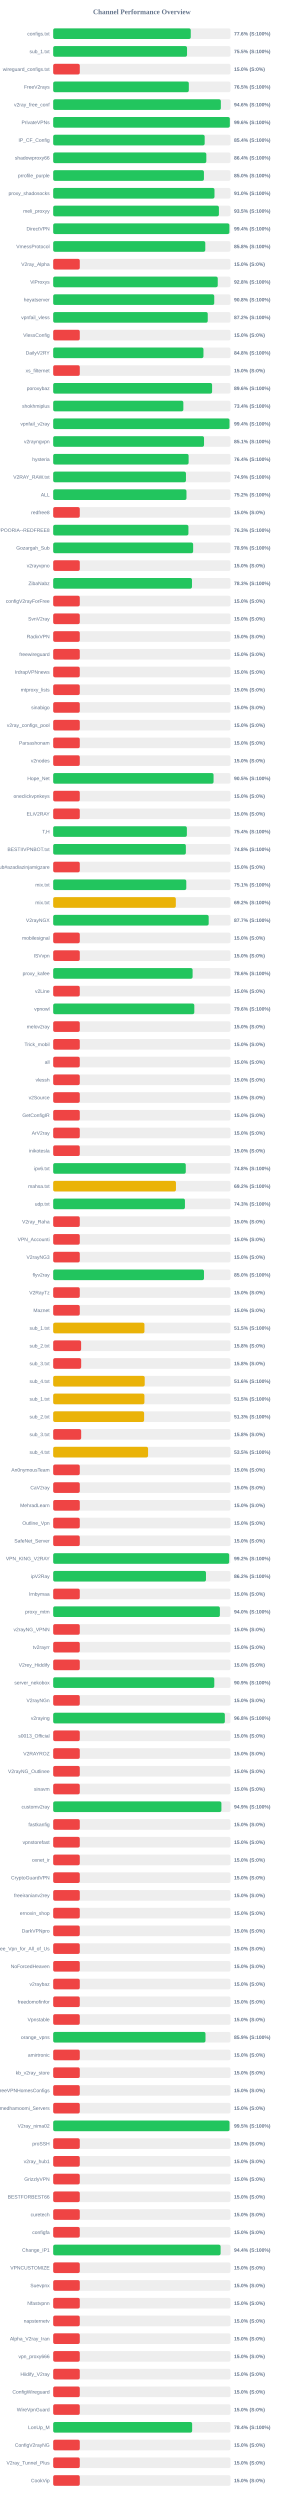
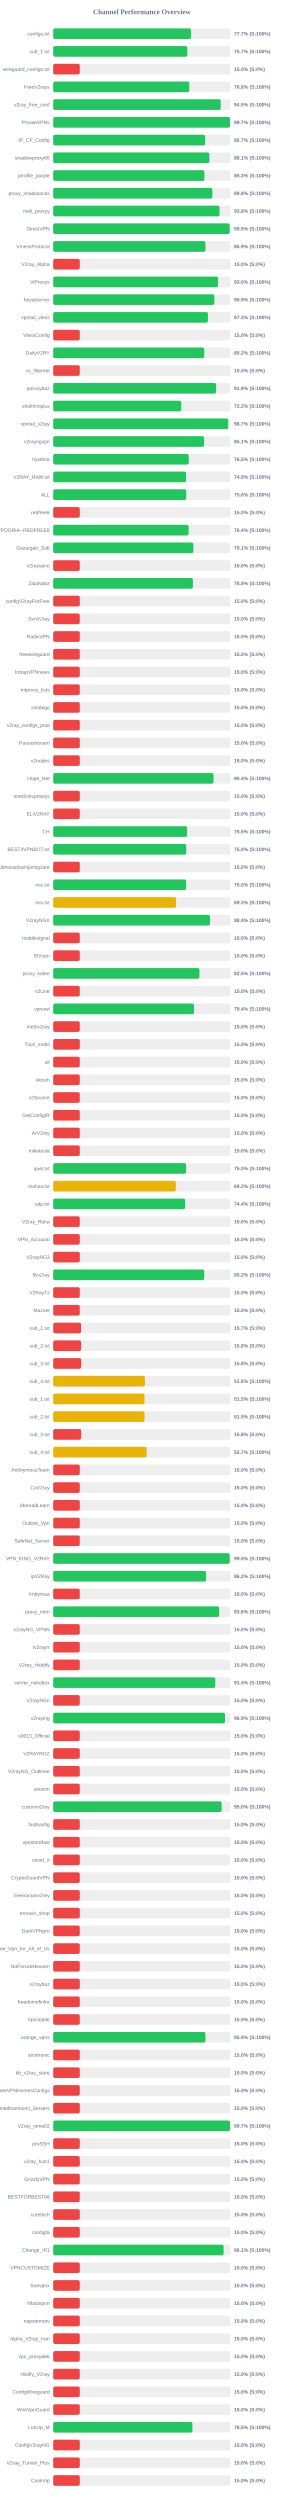
<svg xmlns="http://www.w3.org/2000/svg" width="800" height="7050" version="1.1">
  <style>
        .row { font: 14px Arial; fill: #64748b; }
        .score { font: bold 14px Arial; fill: #64748b; }
    </style>
  <text x="400" y="40" text-anchor="middle" font-size="20px" font-weight="bold" fill="#64748b">Channel Performance Overview</text>
  <rect x="150" y="80" width="500" height="30" fill="#eee" rx="5" />
-   <rect x="150" y="80" width="387.95" height="30" fill="#22c55e" rx="5" />
+   <rect x="150" y="80" width="388.5" height="30" fill="#22c55e" rx="5" />
  <text x="140" y="100" text-anchor="end" class="row">configs.txt</text>
-   <text x="660" y="100" text-anchor="start" class="score">77.6% (S:100%)</text>
+   <text x="660" y="100" text-anchor="start" class="score">77.7% (S:100%)</text>
  <rect x="150" y="130" width="500" height="30" fill="#eee" rx="5" />
-   <rect x="150" y="130" width="377.45" height="30" fill="#22c55e" rx="5" />
+   <rect x="150" y="130" width="378.25" height="30" fill="#22c55e" rx="5" />
  <text x="140" y="150" text-anchor="end" class="row">sub_1.txt</text>
-   <text x="660" y="150" text-anchor="start" class="score">75.5% (S:100%)</text>
+   <text x="660" y="150" text-anchor="start" class="score">75.7% (S:100%)</text>
  <rect x="150" y="180" width="500" height="30" fill="#eee" rx="5" />
  <rect x="150" y="180" width="75.0" height="30" fill="#ef4444" rx="5" />
  <text x="140" y="200" text-anchor="end" class="row">wireguard_configs.txt</text>
  <text x="660" y="200" text-anchor="start" class="score">15.0% (S:0%)</text>
  <rect x="150" y="230" width="500" height="30" fill="#eee" rx="5" />
-   <rect x="150" y="230" width="382.5" height="30" fill="#22c55e" rx="5" />
+   <rect x="150" y="230" width="383.75" height="30" fill="#22c55e" rx="5" />
  <text x="140" y="250" text-anchor="end" class="row">FreeV2rays</text>
-   <text x="660" y="250" text-anchor="start" class="score">76.5% (S:100%)</text>
+   <text x="660" y="250" text-anchor="start" class="score">76.8% (S:100%)</text>
  <rect x="150" y="280" width="500" height="30" fill="#eee" rx="5" />
-   <rect x="150" y="280" width="472.8" height="30" fill="#22c55e" rx="5" />
+   <rect x="150" y="280" width="472.5" height="30" fill="#22c55e" rx="5" />
  <text x="140" y="300" text-anchor="end" class="row">v2ray_free_conf</text>
-   <text x="660" y="300" text-anchor="start" class="score">94.6% (S:100%)</text>
+   <text x="660" y="300" text-anchor="start" class="score">94.5% (S:100%)</text>
  <rect x="150" y="330" width="500" height="30" fill="#eee" rx="5" />
-   <rect x="150" y="330" width="498.15" height="30" fill="#22c55e" rx="5" />
+   <rect x="150" y="330" width="498.65" height="30" fill="#22c55e" rx="5" />
  <text x="140" y="350" text-anchor="end" class="row">PrivateVPNs</text>
-   <text x="660" y="350" text-anchor="start" class="score">99.6% (S:100%)</text>
+   <text x="660" y="350" text-anchor="start" class="score">99.7% (S:100%)</text>
  <rect x="150" y="380" width="500" height="30" fill="#eee" rx="5" />
-   <rect x="150" y="380" width="427.2" height="30" fill="#22c55e" rx="5" />
+   <rect x="150" y="380" width="428.6" height="30" fill="#22c55e" rx="5" />
  <text x="140" y="400" text-anchor="end" class="row">IP_CF_Config</text>
-   <text x="660" y="400" text-anchor="start" class="score">85.4% (S:100%)</text>
+   <text x="660" y="400" text-anchor="start" class="score">85.7% (S:100%)</text>
  <rect x="150" y="430" width="500" height="30" fill="#eee" rx="5" />
-   <rect x="150" y="430" width="431.85" height="30" fill="#22c55e" rx="5" />
+   <rect x="150" y="430" width="440.45" height="30" fill="#22c55e" rx="5" />
  <text x="140" y="450" text-anchor="end" class="row">shadowproxy66</text>
-   <text x="660" y="450" text-anchor="start" class="score">86.4% (S:100%)</text>
+   <text x="660" y="450" text-anchor="start" class="score">88.1% (S:100%)</text>
  <rect x="150" y="480" width="500" height="30" fill="#eee" rx="5" />
-   <rect x="150" y="480" width="425.1" height="30" fill="#22c55e" rx="5" />
+   <rect x="150" y="480" width="426.45" height="30" fill="#22c55e" rx="5" />
  <text x="140" y="500" text-anchor="end" class="row">prrofile_purple</text>
-   <text x="660" y="500" text-anchor="start" class="score">85.0% (S:100%)</text>
+   <text x="660" y="500" text-anchor="start" class="score">85.3% (S:100%)</text>
  <rect x="150" y="530" width="500" height="30" fill="#eee" rx="5" />
-   <rect x="150" y="530" width="454.85" height="30" fill="#22c55e" rx="5" />
+   <rect x="150" y="530" width="448.85" height="30" fill="#22c55e" rx="5" />
  <text x="140" y="550" text-anchor="end" class="row">proxy_shadosocks</text>
-   <text x="660" y="550" text-anchor="start" class="score">91.0% (S:100%)</text>
+   <text x="660" y="550" text-anchor="start" class="score">89.8% (S:100%)</text>
  <rect x="150" y="580" width="500" height="30" fill="#eee" rx="5" />
-   <rect x="150" y="580" width="467.35" height="30" fill="#22c55e" rx="5" />
+   <rect x="150" y="580" width="469.05" height="30" fill="#22c55e" rx="5" />
  <text x="140" y="600" text-anchor="end" class="row">meli_proxyy</text>
-   <text x="660" y="600" text-anchor="start" class="score">93.5% (S:100%)</text>
+   <text x="660" y="600" text-anchor="start" class="score">93.8% (S:100%)</text>
  <rect x="150" y="630" width="500" height="30" fill="#eee" rx="5" />
-   <rect x="150" y="630" width="496.85" height="30" fill="#22c55e" rx="5" />
+   <rect x="150" y="630" width="497.7" height="30" fill="#22c55e" rx="5" />
  <text x="140" y="650" text-anchor="end" class="row">DirectVPN</text>
-   <text x="660" y="650" text-anchor="start" class="score">99.4% (S:100%)</text>
+   <text x="660" y="650" text-anchor="start" class="score">99.5% (S:100%)</text>
  <rect x="150" y="680" width="500" height="30" fill="#eee" rx="5" />
-   <rect x="150" y="680" width="428.9" height="30" fill="#22c55e" rx="5" />
+   <rect x="150" y="680" width="429.45" height="30" fill="#22c55e" rx="5" />
  <text x="140" y="700" text-anchor="end" class="row">VmessProtocol</text>
-   <text x="660" y="700" text-anchor="start" class="score">85.8% (S:100%)</text>
+   <text x="660" y="700" text-anchor="start" class="score">85.9% (S:100%)</text>
  <rect x="150" y="730" width="500" height="30" fill="#eee" rx="5" />
  <rect x="150" y="730" width="75.0" height="30" fill="#ef4444" rx="5" />
  <text x="140" y="750" text-anchor="end" class="row">V2ray_Alpha</text>
  <text x="660" y="750" text-anchor="start" class="score">15.0% (S:0%)</text>
  <rect x="150" y="780" width="500" height="30" fill="#eee" rx="5" />
-   <rect x="150" y="780" width="464.05" height="30" fill="#22c55e" rx="5" />
+   <rect x="150" y="780" width="464.95" height="30" fill="#22c55e" rx="5" />
  <text x="140" y="800" text-anchor="end" class="row">ViProxys</text>
-   <text x="660" y="800" text-anchor="start" class="score">92.8% (S:100%)</text>
+   <text x="660" y="800" text-anchor="start" class="score">93.0% (S:100%)</text>
  <rect x="150" y="830" width="500" height="30" fill="#eee" rx="5" />
-   <rect x="150" y="830" width="454.15" height="30" fill="#22c55e" rx="5" />
+   <rect x="150" y="830" width="454.45" height="30" fill="#22c55e" rx="5" />
  <text x="140" y="850" text-anchor="end" class="row">heyatserver</text>
-   <text x="660" y="850" text-anchor="start" class="score">90.8% (S:100%)</text>
+   <text x="660" y="850" text-anchor="start" class="score">90.9% (S:100%)</text>
  <rect x="150" y="880" width="500" height="30" fill="#eee" rx="5" />
-   <rect x="150" y="880" width="435.85" height="30" fill="#22c55e" rx="5" />
+   <rect x="150" y="880" width="436.4" height="30" fill="#22c55e" rx="5" />
  <text x="140" y="900" text-anchor="end" class="row">vpnfail_vless</text>
-   <text x="660" y="900" text-anchor="start" class="score">87.2% (S:100%)</text>
+   <text x="660" y="900" text-anchor="start" class="score">87.3% (S:100%)</text>
  <rect x="150" y="930" width="500" height="30" fill="#eee" rx="5" />
  <rect x="150" y="930" width="75.0" height="30" fill="#ef4444" rx="5" />
  <text x="140" y="950" text-anchor="end" class="row">VlessConfig</text>
  <text x="660" y="950" text-anchor="start" class="score">15.0% (S:0%)</text>
  <rect x="150" y="980" width="500" height="30" fill="#eee" rx="5" />
-   <rect x="150" y="980" width="423.75" height="30" fill="#22c55e" rx="5" />
+   <rect x="150" y="980" width="425.95" height="30" fill="#22c55e" rx="5" />
  <text x="140" y="1000" text-anchor="end" class="row">DailyV2RY</text>
-   <text x="660" y="1000" text-anchor="start" class="score">84.8% (S:100%)</text>
+   <text x="660" y="1000" text-anchor="start" class="score">85.2% (S:100%)</text>
  <rect x="150" y="1030" width="500" height="30" fill="#eee" rx="5" />
  <rect x="150" y="1030" width="75.0" height="30" fill="#ef4444" rx="5" />
  <text x="140" y="1050" text-anchor="end" class="row">xs_filternet</text>
  <text x="660" y="1050" text-anchor="start" class="score">15.0% (S:0%)</text>
  <rect x="150" y="1080" width="500" height="30" fill="#eee" rx="5" />
-   <rect x="150" y="1080" width="448.1" height="30" fill="#22c55e" rx="5" />
+   <rect x="150" y="1080" width="459.45" height="30" fill="#22c55e" rx="5" />
  <text x="140" y="1100" text-anchor="end" class="row">poroxybaz</text>
-   <text x="660" y="1100" text-anchor="start" class="score">89.6% (S:100%)</text>
+   <text x="660" y="1100" text-anchor="start" class="score">91.9% (S:100%)</text>
  <rect x="150" y="1130" width="500" height="30" fill="#eee" rx="5" />
-   <rect x="150" y="1130" width="367.05" height="30" fill="#22c55e" rx="5" />
+   <rect x="150" y="1130" width="361.1" height="30" fill="#22c55e" rx="5" />
  <text x="140" y="1150" text-anchor="end" class="row">shokhmiplus</text>
-   <text x="660" y="1150" text-anchor="start" class="score">73.4% (S:100%)</text>
+   <text x="660" y="1150" text-anchor="start" class="score">72.2% (S:100%)</text>
  <rect x="150" y="1180" width="500" height="30" fill="#eee" rx="5" />
-   <rect x="150" y="1180" width="497.2" height="30" fill="#22c55e" rx="5" />
+   <rect x="150" y="1180" width="493.45" height="30" fill="#22c55e" rx="5" />
  <text x="140" y="1200" text-anchor="end" class="row">vpnfail_v2ray</text>
-   <text x="660" y="1200" text-anchor="start" class="score">99.4% (S:100%)</text>
+   <text x="660" y="1200" text-anchor="start" class="score">98.7% (S:100%)</text>
  <rect x="150" y="1230" width="500" height="30" fill="#eee" rx="5" />
-   <rect x="150" y="1230" width="425.35" height="30" fill="#22c55e" rx="5" />
+   <rect x="150" y="1230" width="425.7" height="30" fill="#22c55e" rx="5" />
  <text x="140" y="1250" text-anchor="end" class="row">v2rayngvpn</text>
  <text x="660" y="1250" text-anchor="start" class="score">85.1% (S:100%)</text>
  <rect x="150" y="1280" width="500" height="30" fill="#eee" rx="5" />
-   <rect x="150" y="1280" width="381.9" height="30" fill="#22c55e" rx="5" />
+   <rect x="150" y="1280" width="382.35" height="30" fill="#22c55e" rx="5" />
  <text x="140" y="1300" text-anchor="end" class="row">hysteria</text>
-   <text x="660" y="1300" text-anchor="start" class="score">76.4% (S:100%)</text>
+   <text x="660" y="1300" text-anchor="start" class="score">76.5% (S:100%)</text>
  <rect x="150" y="1330" width="500" height="30" fill="#eee" rx="5" />
-   <rect x="150" y="1330" width="374.4" height="30" fill="#22c55e" rx="5" />
+   <rect x="150" y="1330" width="374.65" height="30" fill="#22c55e" rx="5" />
  <text x="140" y="1350" text-anchor="end" class="row">V2RAY_RAW.txt</text>
  <text x="660" y="1350" text-anchor="start" class="score">74.9% (S:100%)</text>
  <rect x="150" y="1380" width="500" height="30" fill="#eee" rx="5" />
-   <rect x="150" y="1380" width="375.85" height="30" fill="#22c55e" rx="5" />
+   <rect x="150" y="1380" width="375.2" height="30" fill="#22c55e" rx="5" />
  <text x="140" y="1400" text-anchor="end" class="row">ALL</text>
-   <text x="660" y="1400" text-anchor="start" class="score">75.2% (S:100%)</text>
+   <text x="660" y="1400" text-anchor="start" class="score">75.0% (S:100%)</text>
  <rect x="150" y="1430" width="500" height="30" fill="#eee" rx="5" />
  <rect x="150" y="1430" width="75.0" height="30" fill="#ef4444" rx="5" />
  <text x="140" y="1450" text-anchor="end" class="row">redfree8</text>
  <text x="660" y="1450" text-anchor="start" class="score">15.0% (S:0%)</text>
  <rect x="150" y="1480" width="500" height="30" fill="#eee" rx="5" />
-   <rect x="150" y="1480" width="381.35" height="30" fill="#22c55e" rx="5" />
+   <rect x="150" y="1480" width="381.95" height="30" fill="#22c55e" rx="5" />
  <text x="140" y="1500" text-anchor="end" class="row">POORIA--REDFREE8.txt#POORIA--REDFREE8</text>
-   <text x="660" y="1500" text-anchor="start" class="score">76.3% (S:100%)</text>
+   <text x="660" y="1500" text-anchor="start" class="score">76.4% (S:100%)</text>
  <rect x="150" y="1530" width="500" height="30" fill="#eee" rx="5" />
-   <rect x="150" y="1530" width="394.65" height="30" fill="#22c55e" rx="5" />
+   <rect x="150" y="1530" width="395.4" height="30" fill="#22c55e" rx="5" />
  <text x="140" y="1550" text-anchor="end" class="row">Gozargah_Sub</text>
-   <text x="660" y="1550" text-anchor="start" class="score">78.9% (S:100%)</text>
+   <text x="660" y="1550" text-anchor="start" class="score">79.1% (S:100%)</text>
  <rect x="150" y="1580" width="500" height="30" fill="#eee" rx="5" />
  <rect x="150" y="1580" width="75.0" height="30" fill="#ef4444" rx="5" />
  <text x="140" y="1600" text-anchor="end" class="row">v2rayvpno</text>
  <text x="660" y="1600" text-anchor="start" class="score">15.0% (S:0%)</text>
  <rect x="150" y="1630" width="500" height="30" fill="#eee" rx="5" />
-   <rect x="150" y="1630" width="391.4" height="30" fill="#22c55e" rx="5" />
+   <rect x="150" y="1630" width="394.0" height="30" fill="#22c55e" rx="5" />
  <text x="140" y="1650" text-anchor="end" class="row">ZibaNabz</text>
-   <text x="660" y="1650" text-anchor="start" class="score">78.3% (S:100%)</text>
+   <text x="660" y="1650" text-anchor="start" class="score">78.8% (S:100%)</text>
  <rect x="150" y="1680" width="500" height="30" fill="#eee" rx="5" />
  <rect x="150" y="1680" width="75.0" height="30" fill="#ef4444" rx="5" />
  <text x="140" y="1700" text-anchor="end" class="row">configV2rayForFree</text>
  <text x="660" y="1700" text-anchor="start" class="score">15.0% (S:0%)</text>
  <rect x="150" y="1730" width="500" height="30" fill="#eee" rx="5" />
  <rect x="150" y="1730" width="75.0" height="30" fill="#ef4444" rx="5" />
  <text x="140" y="1750" text-anchor="end" class="row">SvnV2ray</text>
  <text x="660" y="1750" text-anchor="start" class="score">15.0% (S:0%)</text>
  <rect x="150" y="1780" width="500" height="30" fill="#eee" rx="5" />
  <rect x="150" y="1780" width="75.0" height="30" fill="#ef4444" rx="5" />
  <text x="140" y="1800" text-anchor="end" class="row">RadixVPN</text>
  <text x="660" y="1800" text-anchor="start" class="score">15.0% (S:0%)</text>
  <rect x="150" y="1830" width="500" height="30" fill="#eee" rx="5" />
  <rect x="150" y="1830" width="75.0" height="30" fill="#ef4444" rx="5" />
  <text x="140" y="1850" text-anchor="end" class="row">freewireguard</text>
  <text x="660" y="1850" text-anchor="start" class="score">15.0% (S:0%)</text>
  <rect x="150" y="1880" width="500" height="30" fill="#eee" rx="5" />
  <rect x="150" y="1880" width="75.0" height="30" fill="#ef4444" rx="5" />
  <text x="140" y="1900" text-anchor="end" class="row">IrdrapVPNnews</text>
  <text x="660" y="1900" text-anchor="start" class="score">15.0% (S:0%)</text>
  <rect x="150" y="1930" width="500" height="30" fill="#eee" rx="5" />
  <rect x="150" y="1930" width="75.0" height="30" fill="#ef4444" rx="5" />
  <text x="140" y="1950" text-anchor="end" class="row">mtproxy_lists</text>
  <text x="660" y="1950" text-anchor="start" class="score">15.0% (S:0%)</text>
  <rect x="150" y="1980" width="500" height="30" fill="#eee" rx="5" />
  <rect x="150" y="1980" width="75.0" height="30" fill="#ef4444" rx="5" />
  <text x="140" y="2000" text-anchor="end" class="row">sinabigo</text>
  <text x="660" y="2000" text-anchor="start" class="score">15.0% (S:0%)</text>
  <rect x="150" y="2030" width="500" height="30" fill="#eee" rx="5" />
  <rect x="150" y="2030" width="75.0" height="30" fill="#ef4444" rx="5" />
  <text x="140" y="2050" text-anchor="end" class="row">v2ray_configs_pool</text>
  <text x="660" y="2050" text-anchor="start" class="score">15.0% (S:0%)</text>
  <rect x="150" y="2080" width="500" height="30" fill="#eee" rx="5" />
  <rect x="150" y="2080" width="75.0" height="30" fill="#ef4444" rx="5" />
  <text x="140" y="2100" text-anchor="end" class="row">Parsashonam</text>
  <text x="660" y="2100" text-anchor="start" class="score">15.0% (S:0%)</text>
  <rect x="150" y="2130" width="500" height="30" fill="#eee" rx="5" />
  <rect x="150" y="2130" width="75.0" height="30" fill="#ef4444" rx="5" />
  <text x="140" y="2150" text-anchor="end" class="row">v2nodes</text>
  <text x="660" y="2150" text-anchor="start" class="score">15.0% (S:0%)</text>
  <rect x="150" y="2180" width="500" height="30" fill="#eee" rx="5" />
-   <rect x="150" y="2180" width="452.25" height="30" fill="#22c55e" rx="5" />
+   <rect x="150" y="2180" width="452.15" height="30" fill="#22c55e" rx="5" />
  <text x="140" y="2200" text-anchor="end" class="row">Hope_Net</text>
-   <text x="660" y="2200" text-anchor="start" class="score">90.5% (S:100%)</text>
+   <text x="660" y="2200" text-anchor="start" class="score">90.4% (S:100%)</text>
  <rect x="150" y="2230" width="500" height="30" fill="#eee" rx="5" />
  <rect x="150" y="2230" width="75.0" height="30" fill="#ef4444" rx="5" />
  <text x="140" y="2250" text-anchor="end" class="row">oneclickvpnkeys</text>
  <text x="660" y="2250" text-anchor="start" class="score">15.0% (S:0%)</text>
  <rect x="150" y="2280" width="500" height="30" fill="#eee" rx="5" />
  <rect x="150" y="2280" width="75.0" height="30" fill="#ef4444" rx="5" />
  <text x="140" y="2300" text-anchor="end" class="row">ELiV2RAY</text>
  <text x="660" y="2300" text-anchor="start" class="score">15.0% (S:0%)</text>
  <rect x="150" y="2330" width="500" height="30" fill="#eee" rx="5" />
-   <rect x="150" y="2330" width="377.0" height="30" fill="#22c55e" rx="5" />
+   <rect x="150" y="2330" width="377.65" height="30" fill="#22c55e" rx="5" />
  <text x="140" y="2350" text-anchor="end" class="row">T,H</text>
-   <text x="660" y="2350" text-anchor="start" class="score">75.4% (S:100%)</text>
+   <text x="660" y="2350" text-anchor="start" class="score">75.5% (S:100%)</text>
  <rect x="150" y="2380" width="500" height="30" fill="#eee" rx="5" />
-   <rect x="150" y="2380" width="374.15" height="30" fill="#22c55e" rx="5" />
+   <rect x="150" y="2380" width="375.2" height="30" fill="#22c55e" rx="5" />
  <text x="140" y="2400" text-anchor="end" class="row">BESTIIVPNBOT.txt</text>
-   <text x="660" y="2400" text-anchor="start" class="score">74.8% (S:100%)</text>
+   <text x="660" y="2400" text-anchor="start" class="score">75.0% (S:100%)</text>
  <rect x="150" y="2430" width="500" height="30" fill="#eee" rx="5" />
  <rect x="150" y="2430" width="75.0" height="30" fill="#ef4444" rx="5" />
  <text x="140" y="2450" text-anchor="end" class="row">Sub#azadiazinjamigzare</text>
  <text x="660" y="2450" text-anchor="start" class="score">15.0% (S:0%)</text>
  <rect x="150" y="2480" width="500" height="30" fill="#eee" rx="5" />
-   <rect x="150" y="2480" width="375.35" height="30" fill="#22c55e" rx="5" />
+   <rect x="150" y="2480" width="374.95" height="30" fill="#22c55e" rx="5" />
  <text x="140" y="2500" text-anchor="end" class="row">mix.txt</text>
-   <text x="660" y="2500" text-anchor="start" class="score">75.1% (S:100%)</text>
+   <text x="660" y="2500" text-anchor="start" class="score">75.0% (S:100%)</text>
  <rect x="150" y="2530" width="500" height="30" fill="#eee" rx="5" />
-   <rect x="150" y="2530" width="345.85" height="30" fill="#eab308" rx="5" />
+   <rect x="150" y="2530" width="346.5" height="30" fill="#eab308" rx="5" />
  <text x="140" y="2550" text-anchor="end" class="row">mix.txt</text>
-   <text x="660" y="2550" text-anchor="start" class="score">69.2% (S:100%)</text>
+   <text x="660" y="2550" text-anchor="start" class="score">69.3% (S:100%)</text>
  <rect x="150" y="2580" width="500" height="30" fill="#eee" rx="5" />
-   <rect x="150" y="2580" width="438.5" height="30" fill="#22c55e" rx="5" />
+   <rect x="150" y="2580" width="442.15" height="30" fill="#22c55e" rx="5" />
  <text x="140" y="2600" text-anchor="end" class="row">V2rayNGX</text>
-   <text x="660" y="2600" text-anchor="start" class="score">87.7% (S:100%)</text>
+   <text x="660" y="2600" text-anchor="start" class="score">88.4% (S:100%)</text>
  <rect x="150" y="2630" width="500" height="30" fill="#eee" rx="5" />
  <rect x="150" y="2630" width="75.0" height="30" fill="#ef4444" rx="5" />
  <text x="140" y="2650" text-anchor="end" class="row">mobilesignal</text>
  <text x="660" y="2650" text-anchor="start" class="score">15.0% (S:0%)</text>
  <rect x="150" y="2680" width="500" height="30" fill="#eee" rx="5" />
  <rect x="150" y="2680" width="75.0" height="30" fill="#ef4444" rx="5" />
  <text x="140" y="2700" text-anchor="end" class="row">ISVvpn</text>
  <text x="660" y="2700" text-anchor="start" class="score">15.0% (S:0%)</text>
  <rect x="150" y="2730" width="500" height="30" fill="#eee" rx="5" />
-   <rect x="150" y="2730" width="393.15" height="30" fill="#22c55e" rx="5" />
+   <rect x="150" y="2730" width="412.4" height="30" fill="#22c55e" rx="5" />
  <text x="140" y="2750" text-anchor="end" class="row">proxy_kafee</text>
-   <text x="660" y="2750" text-anchor="start" class="score">78.6% (S:100%)</text>
+   <text x="660" y="2750" text-anchor="start" class="score">82.5% (S:100%)</text>
  <rect x="150" y="2780" width="500" height="30" fill="#eee" rx="5" />
  <rect x="150" y="2780" width="75.0" height="30" fill="#ef4444" rx="5" />
  <text x="140" y="2800" text-anchor="end" class="row">v2Line</text>
  <text x="660" y="2800" text-anchor="start" class="score">15.0% (S:0%)</text>
  <rect x="150" y="2830" width="500" height="30" fill="#eee" rx="5" />
-   <rect x="150" y="2830" width="397.95" height="30" fill="#22c55e" rx="5" />
+   <rect x="150" y="2830" width="397.1" height="30" fill="#22c55e" rx="5" />
  <text x="140" y="2850" text-anchor="end" class="row">vpnowl</text>
-   <text x="660" y="2850" text-anchor="start" class="score">79.6% (S:100%)</text>
+   <text x="660" y="2850" text-anchor="start" class="score">79.4% (S:100%)</text>
  <rect x="150" y="2880" width="500" height="30" fill="#eee" rx="5" />
  <rect x="150" y="2880" width="75.0" height="30" fill="#ef4444" rx="5" />
  <text x="140" y="2900" text-anchor="end" class="row">melov2ray</text>
  <text x="660" y="2900" text-anchor="start" class="score">15.0% (S:0%)</text>
  <rect x="150" y="2930" width="500" height="30" fill="#eee" rx="5" />
  <rect x="150" y="2930" width="75.0" height="30" fill="#ef4444" rx="5" />
  <text x="140" y="2950" text-anchor="end" class="row">Trick_mobil</text>
  <text x="660" y="2950" text-anchor="start" class="score">15.0% (S:0%)</text>
  <rect x="150" y="2980" width="500" height="30" fill="#eee" rx="5" />
  <rect x="150" y="2980" width="75.0" height="30" fill="#ef4444" rx="5" />
  <text x="140" y="3000" text-anchor="end" class="row">all</text>
  <text x="660" y="3000" text-anchor="start" class="score">15.0% (S:0%)</text>
  <rect x="150" y="3030" width="500" height="30" fill="#eee" rx="5" />
  <rect x="150" y="3030" width="75.0" height="30" fill="#ef4444" rx="5" />
  <text x="140" y="3050" text-anchor="end" class="row">vlessh</text>
  <text x="660" y="3050" text-anchor="start" class="score">15.0% (S:0%)</text>
  <rect x="150" y="3080" width="500" height="30" fill="#eee" rx="5" />
  <rect x="150" y="3080" width="75.0" height="30" fill="#ef4444" rx="5" />
  <text x="140" y="3100" text-anchor="end" class="row">v2Source</text>
  <text x="660" y="3100" text-anchor="start" class="score">15.0% (S:0%)</text>
  <rect x="150" y="3130" width="500" height="30" fill="#eee" rx="5" />
  <rect x="150" y="3130" width="75.0" height="30" fill="#ef4444" rx="5" />
  <text x="140" y="3150" text-anchor="end" class="row">GetConfigIR</text>
  <text x="660" y="3150" text-anchor="start" class="score">15.0% (S:0%)</text>
  <rect x="150" y="3180" width="500" height="30" fill="#eee" rx="5" />
  <rect x="150" y="3180" width="75.0" height="30" fill="#ef4444" rx="5" />
  <text x="140" y="3200" text-anchor="end" class="row">ArV2ray</text>
  <text x="660" y="3200" text-anchor="start" class="score">15.0% (S:0%)</text>
  <rect x="150" y="3230" width="500" height="30" fill="#eee" rx="5" />
  <rect x="150" y="3230" width="75.0" height="30" fill="#ef4444" rx="5" />
  <text x="140" y="3250" text-anchor="end" class="row">inikotesla</text>
  <text x="660" y="3250" text-anchor="start" class="score">15.0% (S:0%)</text>
  <rect x="150" y="3280" width="500" height="30" fill="#eee" rx="5" />
-   <rect x="150" y="3280" width="373.9" height="30" fill="#22c55e" rx="5" />
+   <rect x="150" y="3280" width="374.8" height="30" fill="#22c55e" rx="5" />
  <text x="140" y="3300" text-anchor="end" class="row">ipv6.txt</text>
-   <text x="660" y="3300" text-anchor="start" class="score">74.8% (S:100%)</text>
+   <text x="660" y="3300" text-anchor="start" class="score">75.0% (S:100%)</text>
  <rect x="150" y="3330" width="500" height="30" fill="#eee" rx="5" />
-   <rect x="150" y="3330" width="346.2" height="30" fill="#eab308" rx="5" />
+   <rect x="150" y="3330" width="345.8" height="30" fill="#eab308" rx="5" />
  <text x="140" y="3350" text-anchor="end" class="row">mahsa.txt</text>
  <text x="660" y="3350" text-anchor="start" class="score">69.2% (S:100%)</text>
  <rect x="150" y="3380" width="500" height="30" fill="#eee" rx="5" />
-   <rect x="150" y="3380" width="371.55" height="30" fill="#22c55e" rx="5" />
+   <rect x="150" y="3380" width="372.15" height="30" fill="#22c55e" rx="5" />
  <text x="140" y="3400" text-anchor="end" class="row">udp.txt</text>
-   <text x="660" y="3400" text-anchor="start" class="score">74.3% (S:100%)</text>
+   <text x="660" y="3400" text-anchor="start" class="score">74.4% (S:100%)</text>
  <rect x="150" y="3430" width="500" height="30" fill="#eee" rx="5" />
  <rect x="150" y="3430" width="75.0" height="30" fill="#ef4444" rx="5" />
  <text x="140" y="3450" text-anchor="end" class="row">V2ray_Raha</text>
  <text x="660" y="3450" text-anchor="start" class="score">15.0% (S:0%)</text>
  <rect x="150" y="3480" width="500" height="30" fill="#eee" rx="5" />
  <rect x="150" y="3480" width="75.0" height="30" fill="#ef4444" rx="5" />
  <text x="140" y="3500" text-anchor="end" class="row">VPN_Accounti</text>
  <text x="660" y="3500" text-anchor="start" class="score">15.0% (S:0%)</text>
  <rect x="150" y="3530" width="500" height="30" fill="#eee" rx="5" />
  <rect x="150" y="3530" width="75.0" height="30" fill="#ef4444" rx="5" />
  <text x="140" y="3550" text-anchor="end" class="row">V2rayNG3</text>
  <text x="660" y="3550" text-anchor="start" class="score">15.0% (S:0%)</text>
  <rect x="150" y="3580" width="500" height="30" fill="#eee" rx="5" />
-   <rect x="150" y="3580" width="425.25" height="30" fill="#22c55e" rx="5" />
+   <rect x="150" y="3580" width="426.0" height="30" fill="#22c55e" rx="5" />
  <text x="140" y="3600" text-anchor="end" class="row">flyv2ray</text>
-   <text x="660" y="3600" text-anchor="start" class="score">85.0% (S:100%)</text>
+   <text x="660" y="3600" text-anchor="start" class="score">85.2% (S:100%)</text>
  <rect x="150" y="3630" width="500" height="30" fill="#eee" rx="5" />
  <rect x="150" y="3630" width="75.0" height="30" fill="#ef4444" rx="5" />
  <text x="140" y="3650" text-anchor="end" class="row">V2RayTz</text>
  <text x="660" y="3650" text-anchor="start" class="score">15.0% (S:0%)</text>
  <rect x="150" y="3680" width="500" height="30" fill="#eee" rx="5" />
  <rect x="150" y="3680" width="75.0" height="30" fill="#ef4444" rx="5" />
  <text x="140" y="3700" text-anchor="end" class="row">Maznet</text>
  <text x="660" y="3700" text-anchor="start" class="score">15.0% (S:0%)</text>
  <rect x="150" y="3730" width="500" height="30" fill="#eee" rx="5" />
-   <rect x="150" y="3730" width="257.35" height="30" fill="#eab308" rx="5" />
+   <rect x="150" y="3730" width="78.65" height="30" fill="#ef4444" rx="5" />
  <text x="140" y="3750" text-anchor="end" class="row">sub_1.txt</text>
-   <text x="660" y="3750" text-anchor="start" class="score">51.5% (S:100%)</text>
+   <text x="660" y="3750" text-anchor="start" class="score">15.7% (S:0%)</text>
  <rect x="150" y="3780" width="500" height="30" fill="#eee" rx="5" />
  <rect x="150" y="3780" width="78.75" height="30" fill="#ef4444" rx="5" />
  <text x="140" y="3800" text-anchor="end" class="row">sub_2.txt</text>
  <text x="660" y="3800" text-anchor="start" class="score">15.8% (S:0%)</text>
  <rect x="150" y="3830" width="500" height="30" fill="#eee" rx="5" />
  <rect x="150" y="3830" width="78.9" height="30" fill="#ef4444" rx="5" />
  <text x="140" y="3850" text-anchor="end" class="row">sub_3.txt</text>
  <text x="660" y="3850" text-anchor="start" class="score">15.8% (S:0%)</text>
  <rect x="150" y="3880" width="500" height="30" fill="#eee" rx="5" />
-   <rect x="150" y="3880" width="258.1" height="30" fill="#eab308" rx="5" />
+   <rect x="150" y="3880" width="258.75" height="30" fill="#eab308" rx="5" />
  <text x="140" y="3900" text-anchor="end" class="row">sub_4.txt</text>
-   <text x="660" y="3900" text-anchor="start" class="score">51.6% (S:100%)</text>
+   <text x="660" y="3900" text-anchor="start" class="score">51.8% (S:100%)</text>
  <rect x="150" y="3930" width="500" height="30" fill="#eee" rx="5" />
-   <rect x="150" y="3930" width="257.25" height="30" fill="#eab308" rx="5" />
+   <rect x="150" y="3930" width="257.55" height="30" fill="#eab308" rx="5" />
  <text x="140" y="3950" text-anchor="end" class="row">sub_1.txt</text>
  <text x="660" y="3950" text-anchor="start" class="score">51.5% (S:100%)</text>
  <rect x="150" y="3980" width="500" height="30" fill="#eee" rx="5" />
-   <rect x="150" y="3980" width="256.4" height="30" fill="#eab308" rx="5" />
+   <rect x="150" y="3980" width="257.6" height="30" fill="#eab308" rx="5" />
  <text x="140" y="4000" text-anchor="end" class="row">sub_2.txt</text>
-   <text x="660" y="4000" text-anchor="start" class="score">51.3% (S:100%)</text>
+   <text x="660" y="4000" text-anchor="start" class="score">51.5% (S:100%)</text>
  <rect x="150" y="4030" width="500" height="30" fill="#eee" rx="5" />
  <rect x="150" y="4030" width="78.9" height="30" fill="#ef4444" rx="5" />
  <text x="140" y="4050" text-anchor="end" class="row">sub_3.txt</text>
  <text x="660" y="4050" text-anchor="start" class="score">15.8% (S:0%)</text>
  <rect x="150" y="4080" width="500" height="30" fill="#eee" rx="5" />
-   <rect x="150" y="4080" width="267.55" height="30" fill="#eab308" rx="5" />
+   <rect x="150" y="4080" width="263.5" height="30" fill="#eab308" rx="5" />
  <text x="140" y="4100" text-anchor="end" class="row">sub_4.txt</text>
-   <text x="660" y="4100" text-anchor="start" class="score">53.5% (S:100%)</text>
+   <text x="660" y="4100" text-anchor="start" class="score">52.7% (S:100%)</text>
  <rect x="150" y="4130" width="500" height="30" fill="#eee" rx="5" />
  <rect x="150" y="4130" width="75.0" height="30" fill="#ef4444" rx="5" />
  <text x="140" y="4150" text-anchor="end" class="row">An0nymousTeam</text>
  <text x="660" y="4150" text-anchor="start" class="score">15.0% (S:0%)</text>
  <rect x="150" y="4180" width="500" height="30" fill="#eee" rx="5" />
  <rect x="150" y="4180" width="75.0" height="30" fill="#ef4444" rx="5" />
  <text x="140" y="4200" text-anchor="end" class="row">CaV2ray</text>
  <text x="660" y="4200" text-anchor="start" class="score">15.0% (S:0%)</text>
  <rect x="150" y="4230" width="500" height="30" fill="#eee" rx="5" />
  <rect x="150" y="4230" width="75.0" height="30" fill="#ef4444" rx="5" />
  <text x="140" y="4250" text-anchor="end" class="row">MehradLearn</text>
  <text x="660" y="4250" text-anchor="start" class="score">15.0% (S:0%)</text>
  <rect x="150" y="4280" width="500" height="30" fill="#eee" rx="5" />
  <rect x="150" y="4280" width="75.0" height="30" fill="#ef4444" rx="5" />
  <text x="140" y="4300" text-anchor="end" class="row">Outline_Vpn</text>
  <text x="660" y="4300" text-anchor="start" class="score">15.0% (S:0%)</text>
  <rect x="150" y="4330" width="500" height="30" fill="#eee" rx="5" />
  <rect x="150" y="4330" width="75.0" height="30" fill="#ef4444" rx="5" />
  <text x="140" y="4350" text-anchor="end" class="row">SafeNet_Server</text>
  <text x="660" y="4350" text-anchor="start" class="score">15.0% (S:0%)</text>
  <rect x="150" y="4380" width="500" height="30" fill="#eee" rx="5" />
-   <rect x="150" y="4380" width="496.25" height="30" fill="#22c55e" rx="5" />
+   <rect x="150" y="4380" width="497.75" height="30" fill="#22c55e" rx="5" />
  <text x="140" y="4400" text-anchor="end" class="row">VPN_KING_V2RAY</text>
-   <text x="660" y="4400" text-anchor="start" class="score">99.2% (S:100%)</text>
+   <text x="660" y="4400" text-anchor="start" class="score">99.5% (S:100%)</text>
  <rect x="150" y="4430" width="500" height="30" fill="#eee" rx="5" />
-   <rect x="150" y="4430" width="430.85" height="30" fill="#22c55e" rx="5" />
+   <rect x="150" y="4430" width="431.25" height="30" fill="#22c55e" rx="5" />
  <text x="140" y="4450" text-anchor="end" class="row">ipV2Ray</text>
  <text x="660" y="4450" text-anchor="start" class="score">86.2% (S:100%)</text>
  <rect x="150" y="4480" width="500" height="30" fill="#eee" rx="5" />
  <rect x="150" y="4480" width="75.0" height="30" fill="#ef4444" rx="5" />
  <text x="140" y="4500" text-anchor="end" class="row">lrnbymaa</text>
  <text x="660" y="4500" text-anchor="start" class="score">15.0% (S:0%)</text>
  <rect x="150" y="4530" width="500" height="30" fill="#eee" rx="5" />
-   <rect x="150" y="4530" width="470.1" height="30" fill="#22c55e" rx="5" />
+   <rect x="150" y="4530" width="468.15" height="30" fill="#22c55e" rx="5" />
  <text x="140" y="4550" text-anchor="end" class="row">proxy_mtm</text>
-   <text x="660" y="4550" text-anchor="start" class="score">94.0% (S:100%)</text>
+   <text x="660" y="4550" text-anchor="start" class="score">93.6% (S:100%)</text>
  <rect x="150" y="4580" width="500" height="30" fill="#eee" rx="5" />
  <rect x="150" y="4580" width="75.0" height="30" fill="#ef4444" rx="5" />
  <text x="140" y="4600" text-anchor="end" class="row">v2rayNG_VPNN</text>
  <text x="660" y="4600" text-anchor="start" class="score">15.0% (S:0%)</text>
  <rect x="150" y="4630" width="500" height="30" fill="#eee" rx="5" />
  <rect x="150" y="4630" width="75.0" height="30" fill="#ef4444" rx="5" />
  <text x="140" y="4650" text-anchor="end" class="row">tv2rayrr</text>
  <text x="660" y="4650" text-anchor="start" class="score">15.0% (S:0%)</text>
  <rect x="150" y="4680" width="500" height="30" fill="#eee" rx="5" />
  <rect x="150" y="4680" width="75.0" height="30" fill="#ef4444" rx="5" />
  <text x="140" y="4700" text-anchor="end" class="row">V2rey_Hiddify</text>
  <text x="660" y="4700" text-anchor="start" class="score">15.0% (S:0%)</text>
  <rect x="150" y="4730" width="500" height="30" fill="#eee" rx="5" />
-   <rect x="150" y="4730" width="454.3" height="30" fill="#22c55e" rx="5" />
+   <rect x="150" y="4730" width="457.0" height="30" fill="#22c55e" rx="5" />
  <text x="140" y="4750" text-anchor="end" class="row">server_nekobox</text>
-   <text x="660" y="4750" text-anchor="start" class="score">90.9% (S:100%)</text>
+   <text x="660" y="4750" text-anchor="start" class="score">91.4% (S:100%)</text>
  <rect x="150" y="4780" width="500" height="30" fill="#eee" rx="5" />
  <rect x="150" y="4780" width="75.0" height="30" fill="#ef4444" rx="5" />
  <text x="140" y="4800" text-anchor="end" class="row">V2rayNGn</text>
  <text x="660" y="4800" text-anchor="start" class="score">15.0% (S:0%)</text>
  <rect x="150" y="4830" width="500" height="30" fill="#eee" rx="5" />
-   <rect x="150" y="4830" width="484.1" height="30" fill="#22c55e" rx="5" />
+   <rect x="150" y="4830" width="484.5" height="30" fill="#22c55e" rx="5" />
  <text x="140" y="4850" text-anchor="end" class="row">v2raying</text>
-   <text x="660" y="4850" text-anchor="start" class="score">96.8% (S:100%)</text>
+   <text x="660" y="4850" text-anchor="start" class="score">96.9% (S:100%)</text>
  <rect x="150" y="4880" width="500" height="30" fill="#eee" rx="5" />
  <rect x="150" y="4880" width="75.0" height="30" fill="#ef4444" rx="5" />
  <text x="140" y="4900" text-anchor="end" class="row">s0013_Official</text>
  <text x="660" y="4900" text-anchor="start" class="score">15.0% (S:0%)</text>
  <rect x="150" y="4930" width="500" height="30" fill="#eee" rx="5" />
  <rect x="150" y="4930" width="75.0" height="30" fill="#ef4444" rx="5" />
  <text x="140" y="4950" text-anchor="end" class="row">V2RAYROZ</text>
  <text x="660" y="4950" text-anchor="start" class="score">15.0% (S:0%)</text>
  <rect x="150" y="4980" width="500" height="30" fill="#eee" rx="5" />
  <rect x="150" y="4980" width="75.0" height="30" fill="#ef4444" rx="5" />
  <text x="140" y="5000" text-anchor="end" class="row">V2rayNG_Outlinee</text>
  <text x="660" y="5000" text-anchor="start" class="score">15.0% (S:0%)</text>
  <rect x="150" y="5030" width="500" height="30" fill="#eee" rx="5" />
  <rect x="150" y="5030" width="75.0" height="30" fill="#ef4444" rx="5" />
  <text x="140" y="5050" text-anchor="end" class="row">sinavm</text>
  <text x="660" y="5050" text-anchor="start" class="score">15.0% (S:0%)</text>
  <rect x="150" y="5080" width="500" height="30" fill="#eee" rx="5" />
-   <rect x="150" y="5080" width="474.35" height="30" fill="#22c55e" rx="5" />
+   <rect x="150" y="5080" width="475.05" height="30" fill="#22c55e" rx="5" />
  <text x="140" y="5100" text-anchor="end" class="row">customv2ray</text>
-   <text x="660" y="5100" text-anchor="start" class="score">94.9% (S:100%)</text>
+   <text x="660" y="5100" text-anchor="start" class="score">95.0% (S:100%)</text>
  <rect x="150" y="5130" width="500" height="30" fill="#eee" rx="5" />
  <rect x="150" y="5130" width="75.0" height="30" fill="#ef4444" rx="5" />
  <text x="140" y="5150" text-anchor="end" class="row">fastkanfig</text>
  <text x="660" y="5150" text-anchor="start" class="score">15.0% (S:0%)</text>
  <rect x="150" y="5180" width="500" height="30" fill="#eee" rx="5" />
  <rect x="150" y="5180" width="75.0" height="30" fill="#ef4444" rx="5" />
  <text x="140" y="5200" text-anchor="end" class="row">vpnstorefast</text>
  <text x="660" y="5200" text-anchor="start" class="score">15.0% (S:0%)</text>
  <rect x="150" y="5230" width="500" height="30" fill="#eee" rx="5" />
  <rect x="150" y="5230" width="75.0" height="30" fill="#ef4444" rx="5" />
  <text x="140" y="5250" text-anchor="end" class="row">oxnet_ir</text>
  <text x="660" y="5250" text-anchor="start" class="score">15.0% (S:0%)</text>
  <rect x="150" y="5280" width="500" height="30" fill="#eee" rx="5" />
  <rect x="150" y="5280" width="75.0" height="30" fill="#ef4444" rx="5" />
  <text x="140" y="5300" text-anchor="end" class="row">CryptoGuardVPN</text>
  <text x="660" y="5300" text-anchor="start" class="score">15.0% (S:0%)</text>
  <rect x="150" y="5330" width="500" height="30" fill="#eee" rx="5" />
  <rect x="150" y="5330" width="75.0" height="30" fill="#ef4444" rx="5" />
  <text x="140" y="5350" text-anchor="end" class="row">freeiranianv2rey</text>
  <text x="660" y="5350" text-anchor="start" class="score">15.0% (S:0%)</text>
  <rect x="150" y="5380" width="500" height="30" fill="#eee" rx="5" />
  <rect x="150" y="5380" width="75.0" height="30" fill="#ef4444" rx="5" />
  <text x="140" y="5400" text-anchor="end" class="row">ernoxin_shop</text>
  <text x="660" y="5400" text-anchor="start" class="score">15.0% (S:0%)</text>
  <rect x="150" y="5430" width="500" height="30" fill="#eee" rx="5" />
  <rect x="150" y="5430" width="75.0" height="30" fill="#ef4444" rx="5" />
  <text x="140" y="5450" text-anchor="end" class="row">DarkVPNpro</text>
  <text x="660" y="5450" text-anchor="start" class="score">15.0% (S:0%)</text>
  <rect x="150" y="5480" width="500" height="30" fill="#eee" rx="5" />
  <rect x="150" y="5480" width="75.0" height="30" fill="#ef4444" rx="5" />
  <text x="140" y="5500" text-anchor="end" class="row">Free_Vpn_for_All_of_Us</text>
  <text x="660" y="5500" text-anchor="start" class="score">15.0% (S:0%)</text>
  <rect x="150" y="5530" width="500" height="30" fill="#eee" rx="5" />
  <rect x="150" y="5530" width="75.0" height="30" fill="#ef4444" rx="5" />
  <text x="140" y="5550" text-anchor="end" class="row">NoForcedHeaven</text>
  <text x="660" y="5550" text-anchor="start" class="score">15.0% (S:0%)</text>
  <rect x="150" y="5580" width="500" height="30" fill="#eee" rx="5" />
  <rect x="150" y="5580" width="75.0" height="30" fill="#ef4444" rx="5" />
  <text x="140" y="5600" text-anchor="end" class="row">v2raybaz</text>
  <text x="660" y="5600" text-anchor="start" class="score">15.0% (S:0%)</text>
  <rect x="150" y="5630" width="500" height="30" fill="#eee" rx="5" />
  <rect x="150" y="5630" width="75.0" height="30" fill="#ef4444" rx="5" />
  <text x="140" y="5650" text-anchor="end" class="row">freedomofinfor</text>
  <text x="660" y="5650" text-anchor="start" class="score">15.0% (S:0%)</text>
  <rect x="150" y="5680" width="500" height="30" fill="#eee" rx="5" />
  <rect x="150" y="5680" width="75.0" height="30" fill="#ef4444" rx="5" />
  <text x="140" y="5700" text-anchor="end" class="row">Vpnstable</text>
  <text x="660" y="5700" text-anchor="start" class="score">15.0% (S:0%)</text>
  <rect x="150" y="5730" width="500" height="30" fill="#eee" rx="5" />
-   <rect x="150" y="5730" width="429.45" height="30" fill="#22c55e" rx="5" />
+   <rect x="150" y="5730" width="429.35" height="30" fill="#22c55e" rx="5" />
  <text x="140" y="5750" text-anchor="end" class="row">orange_vpns</text>
  <text x="660" y="5750" text-anchor="start" class="score">85.9% (S:100%)</text>
  <rect x="150" y="5780" width="500" height="30" fill="#eee" rx="5" />
  <rect x="150" y="5780" width="75.0" height="30" fill="#ef4444" rx="5" />
  <text x="140" y="5800" text-anchor="end" class="row">amirtronic</text>
  <text x="660" y="5800" text-anchor="start" class="score">15.0% (S:0%)</text>
  <rect x="150" y="5830" width="500" height="30" fill="#eee" rx="5" />
  <rect x="150" y="5830" width="75.0" height="30" fill="#ef4444" rx="5" />
  <text x="140" y="5850" text-anchor="end" class="row">kb_v2ray_store</text>
  <text x="660" y="5850" text-anchor="start" class="score">15.0% (S:0%)</text>
  <rect x="150" y="5880" width="500" height="30" fill="#eee" rx="5" />
  <rect x="150" y="5880" width="75.0" height="30" fill="#ef4444" rx="5" />
  <text x="140" y="5900" text-anchor="end" class="row">FreeVPNHomesConfigs</text>
  <text x="660" y="5900" text-anchor="start" class="score">15.0% (S:0%)</text>
  <rect x="150" y="5930" width="500" height="30" fill="#eee" rx="5" />
  <rect x="150" y="5930" width="75.0" height="30" fill="#ef4444" rx="5" />
  <text x="140" y="5950" text-anchor="end" class="row">Ahmedhamoomi_Servers</text>
  <text x="660" y="5950" text-anchor="start" class="score">15.0% (S:0%)</text>
  <rect x="150" y="5980" width="500" height="30" fill="#eee" rx="5" />
-   <rect x="150" y="5980" width="497.25" height="30" fill="#22c55e" rx="5" />
+   <rect x="150" y="5980" width="498.7" height="30" fill="#22c55e" rx="5" />
  <text x="140" y="6000" text-anchor="end" class="row">V2ray_nima02</text>
-   <text x="660" y="6000" text-anchor="start" class="score">99.5% (S:100%)</text>
+   <text x="660" y="6000" text-anchor="start" class="score">99.7% (S:100%)</text>
  <rect x="150" y="6030" width="500" height="30" fill="#eee" rx="5" />
  <rect x="150" y="6030" width="75.0" height="30" fill="#ef4444" rx="5" />
  <text x="140" y="6050" text-anchor="end" class="row">proSSH</text>
  <text x="660" y="6050" text-anchor="start" class="score">15.0% (S:0%)</text>
  <rect x="150" y="6080" width="500" height="30" fill="#eee" rx="5" />
  <rect x="150" y="6080" width="75.0" height="30" fill="#ef4444" rx="5" />
  <text x="140" y="6100" text-anchor="end" class="row">v2ray_hub1</text>
  <text x="660" y="6100" text-anchor="start" class="score">15.0% (S:0%)</text>
  <rect x="150" y="6130" width="500" height="30" fill="#eee" rx="5" />
  <rect x="150" y="6130" width="75.0" height="30" fill="#ef4444" rx="5" />
  <text x="140" y="6150" text-anchor="end" class="row">GrizzlyVPN</text>
  <text x="660" y="6150" text-anchor="start" class="score">15.0% (S:0%)</text>
  <rect x="150" y="6180" width="500" height="30" fill="#eee" rx="5" />
  <rect x="150" y="6180" width="75.0" height="30" fill="#ef4444" rx="5" />
  <text x="140" y="6200" text-anchor="end" class="row">BESTFORBEST66</text>
  <text x="660" y="6200" text-anchor="start" class="score">15.0% (S:0%)</text>
  <rect x="150" y="6230" width="500" height="30" fill="#eee" rx="5" />
  <rect x="150" y="6230" width="75.0" height="30" fill="#ef4444" rx="5" />
  <text x="140" y="6250" text-anchor="end" class="row">curetech</text>
  <text x="660" y="6250" text-anchor="start" class="score">15.0% (S:0%)</text>
  <rect x="150" y="6280" width="500" height="30" fill="#eee" rx="5" />
  <rect x="150" y="6280" width="75.0" height="30" fill="#ef4444" rx="5" />
  <text x="140" y="6300" text-anchor="end" class="row">configfa</text>
  <text x="660" y="6300" text-anchor="start" class="score">15.0% (S:0%)</text>
  <rect x="150" y="6330" width="500" height="30" fill="#eee" rx="5" />
-   <rect x="150" y="6330" width="472.1" height="30" fill="#22c55e" rx="5" />
+   <rect x="150" y="6330" width="480.55" height="30" fill="#22c55e" rx="5" />
  <text x="140" y="6350" text-anchor="end" class="row">Change_IP1</text>
-   <text x="660" y="6350" text-anchor="start" class="score">94.4% (S:100%)</text>
+   <text x="660" y="6350" text-anchor="start" class="score">96.1% (S:100%)</text>
  <rect x="150" y="6380" width="500" height="30" fill="#eee" rx="5" />
  <rect x="150" y="6380" width="75.0" height="30" fill="#ef4444" rx="5" />
  <text x="140" y="6400" text-anchor="end" class="row">VPNCUSTOMIZE</text>
  <text x="660" y="6400" text-anchor="start" class="score">15.0% (S:0%)</text>
  <rect x="150" y="6430" width="500" height="30" fill="#eee" rx="5" />
  <rect x="150" y="6430" width="75.0" height="30" fill="#ef4444" rx="5" />
  <text x="140" y="6450" text-anchor="end" class="row">Suevpnx</text>
  <text x="660" y="6450" text-anchor="start" class="score">15.0% (S:0%)</text>
  <rect x="150" y="6480" width="500" height="30" fill="#eee" rx="5" />
  <rect x="150" y="6480" width="75.0" height="30" fill="#ef4444" rx="5" />
  <text x="140" y="6500" text-anchor="end" class="row">Nfastvpnn</text>
  <text x="660" y="6500" text-anchor="start" class="score">15.0% (S:0%)</text>
  <rect x="150" y="6530" width="500" height="30" fill="#eee" rx="5" />
  <rect x="150" y="6530" width="75.0" height="30" fill="#ef4444" rx="5" />
  <text x="140" y="6550" text-anchor="end" class="row">napsternetv</text>
  <text x="660" y="6550" text-anchor="start" class="score">15.0% (S:0%)</text>
  <rect x="150" y="6580" width="500" height="30" fill="#eee" rx="5" />
  <rect x="150" y="6580" width="75.0" height="30" fill="#ef4444" rx="5" />
  <text x="140" y="6600" text-anchor="end" class="row">Alpha_V2ray_Iran</text>
  <text x="660" y="6600" text-anchor="start" class="score">15.0% (S:0%)</text>
  <rect x="150" y="6630" width="500" height="30" fill="#eee" rx="5" />
  <rect x="150" y="6630" width="75.0" height="30" fill="#ef4444" rx="5" />
  <text x="140" y="6650" text-anchor="end" class="row">vpn_proxy666</text>
  <text x="660" y="6650" text-anchor="start" class="score">15.0% (S:0%)</text>
  <rect x="150" y="6680" width="500" height="30" fill="#eee" rx="5" />
  <rect x="150" y="6680" width="75.0" height="30" fill="#ef4444" rx="5" />
  <text x="140" y="6700" text-anchor="end" class="row">Hiidify_V2ray</text>
  <text x="660" y="6700" text-anchor="start" class="score">15.0% (S:0%)</text>
  <rect x="150" y="6730" width="500" height="30" fill="#eee" rx="5" />
  <rect x="150" y="6730" width="75.0" height="30" fill="#ef4444" rx="5" />
  <text x="140" y="6750" text-anchor="end" class="row">ConfigWireguard</text>
  <text x="660" y="6750" text-anchor="start" class="score">15.0% (S:0%)</text>
  <rect x="150" y="6780" width="500" height="30" fill="#eee" rx="5" />
  <rect x="150" y="6780" width="75.0" height="30" fill="#ef4444" rx="5" />
  <text x="140" y="6800" text-anchor="end" class="row">WireVpnGuard</text>
  <text x="660" y="6800" text-anchor="start" class="score">15.0% (S:0%)</text>
  <rect x="150" y="6830" width="500" height="30" fill="#eee" rx="5" />
-   <rect x="150" y="6830" width="391.85" height="30" fill="#22c55e" rx="5" />
+   <rect x="150" y="6830" width="392.65" height="30" fill="#22c55e" rx="5" />
  <text x="140" y="6850" text-anchor="end" class="row">LonUp_M</text>
-   <text x="660" y="6850" text-anchor="start" class="score">78.4% (S:100%)</text>
+   <text x="660" y="6850" text-anchor="start" class="score">78.5% (S:100%)</text>
  <rect x="150" y="6880" width="500" height="30" fill="#eee" rx="5" />
  <rect x="150" y="6880" width="75.0" height="30" fill="#ef4444" rx="5" />
  <text x="140" y="6900" text-anchor="end" class="row">ConfigV2rayNG</text>
  <text x="660" y="6900" text-anchor="start" class="score">15.0% (S:0%)</text>
  <rect x="150" y="6930" width="500" height="30" fill="#eee" rx="5" />
  <rect x="150" y="6930" width="75.0" height="30" fill="#ef4444" rx="5" />
  <text x="140" y="6950" text-anchor="end" class="row">V2ray_Tunnel_Plus</text>
  <text x="660" y="6950" text-anchor="start" class="score">15.0% (S:0%)</text>
  <rect x="150" y="6980" width="500" height="30" fill="#eee" rx="5" />
  <rect x="150" y="6980" width="75.0" height="30" fill="#ef4444" rx="5" />
  <text x="140" y="7000" text-anchor="end" class="row">CookVip</text>
  <text x="660" y="7000" text-anchor="start" class="score">15.0% (S:0%)</text>
</svg>
